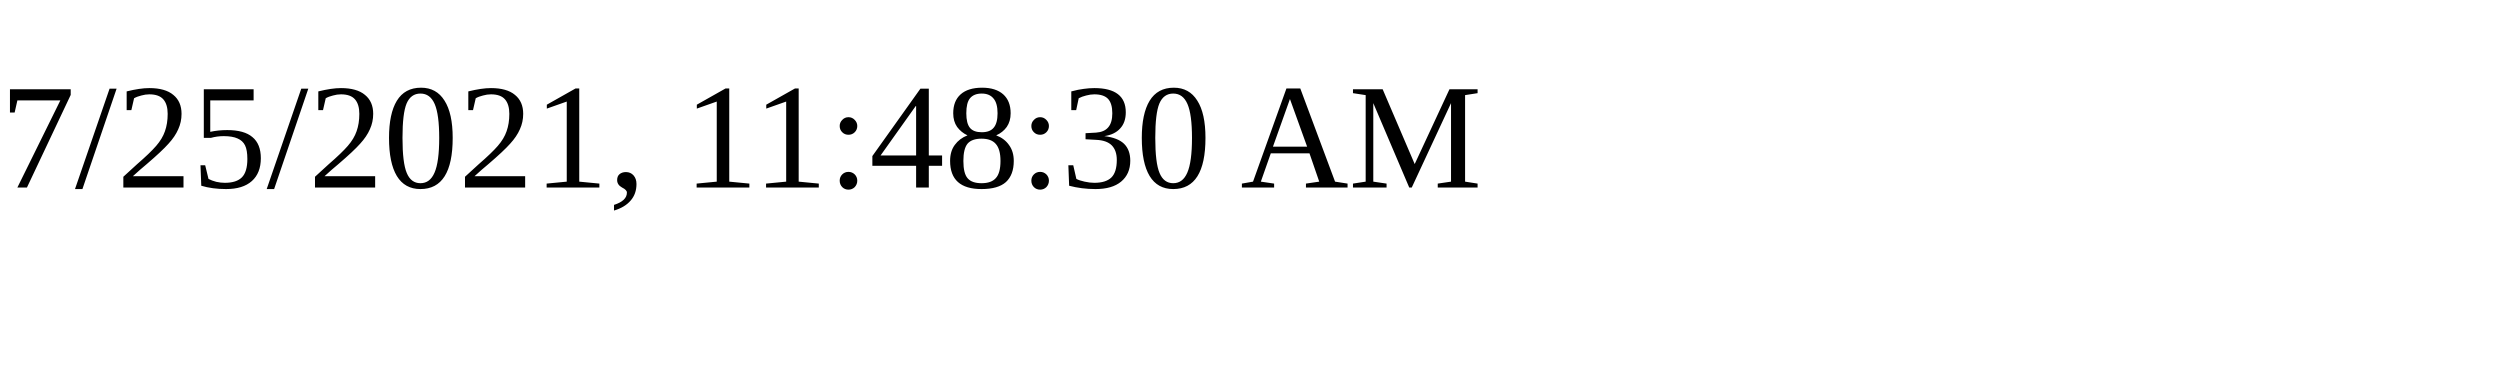
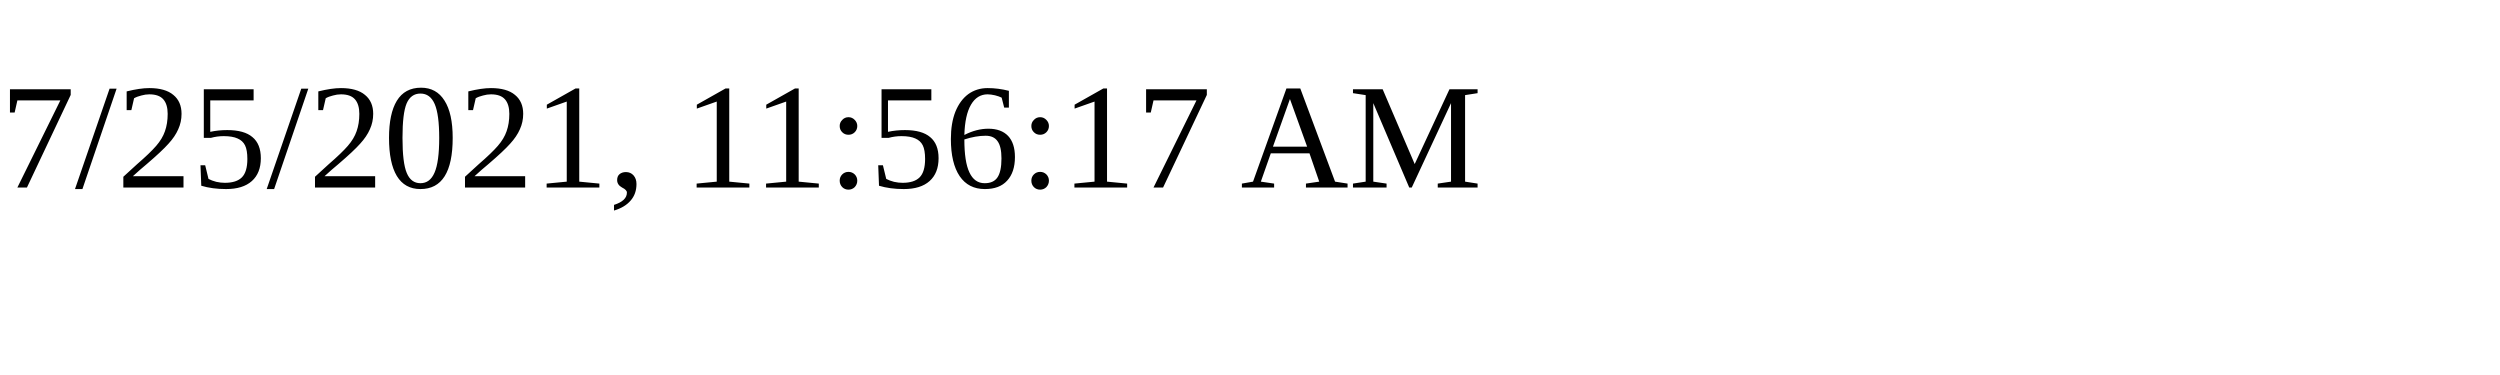
<svg xmlns="http://www.w3.org/2000/svg" height="30" width="200">
-   <text x="0" y="15">7/25/2021, 11:48:30 AM</text>
+   <text x="0" y="15">7/25/2021, 11:56:17 AM</text>
</svg>
